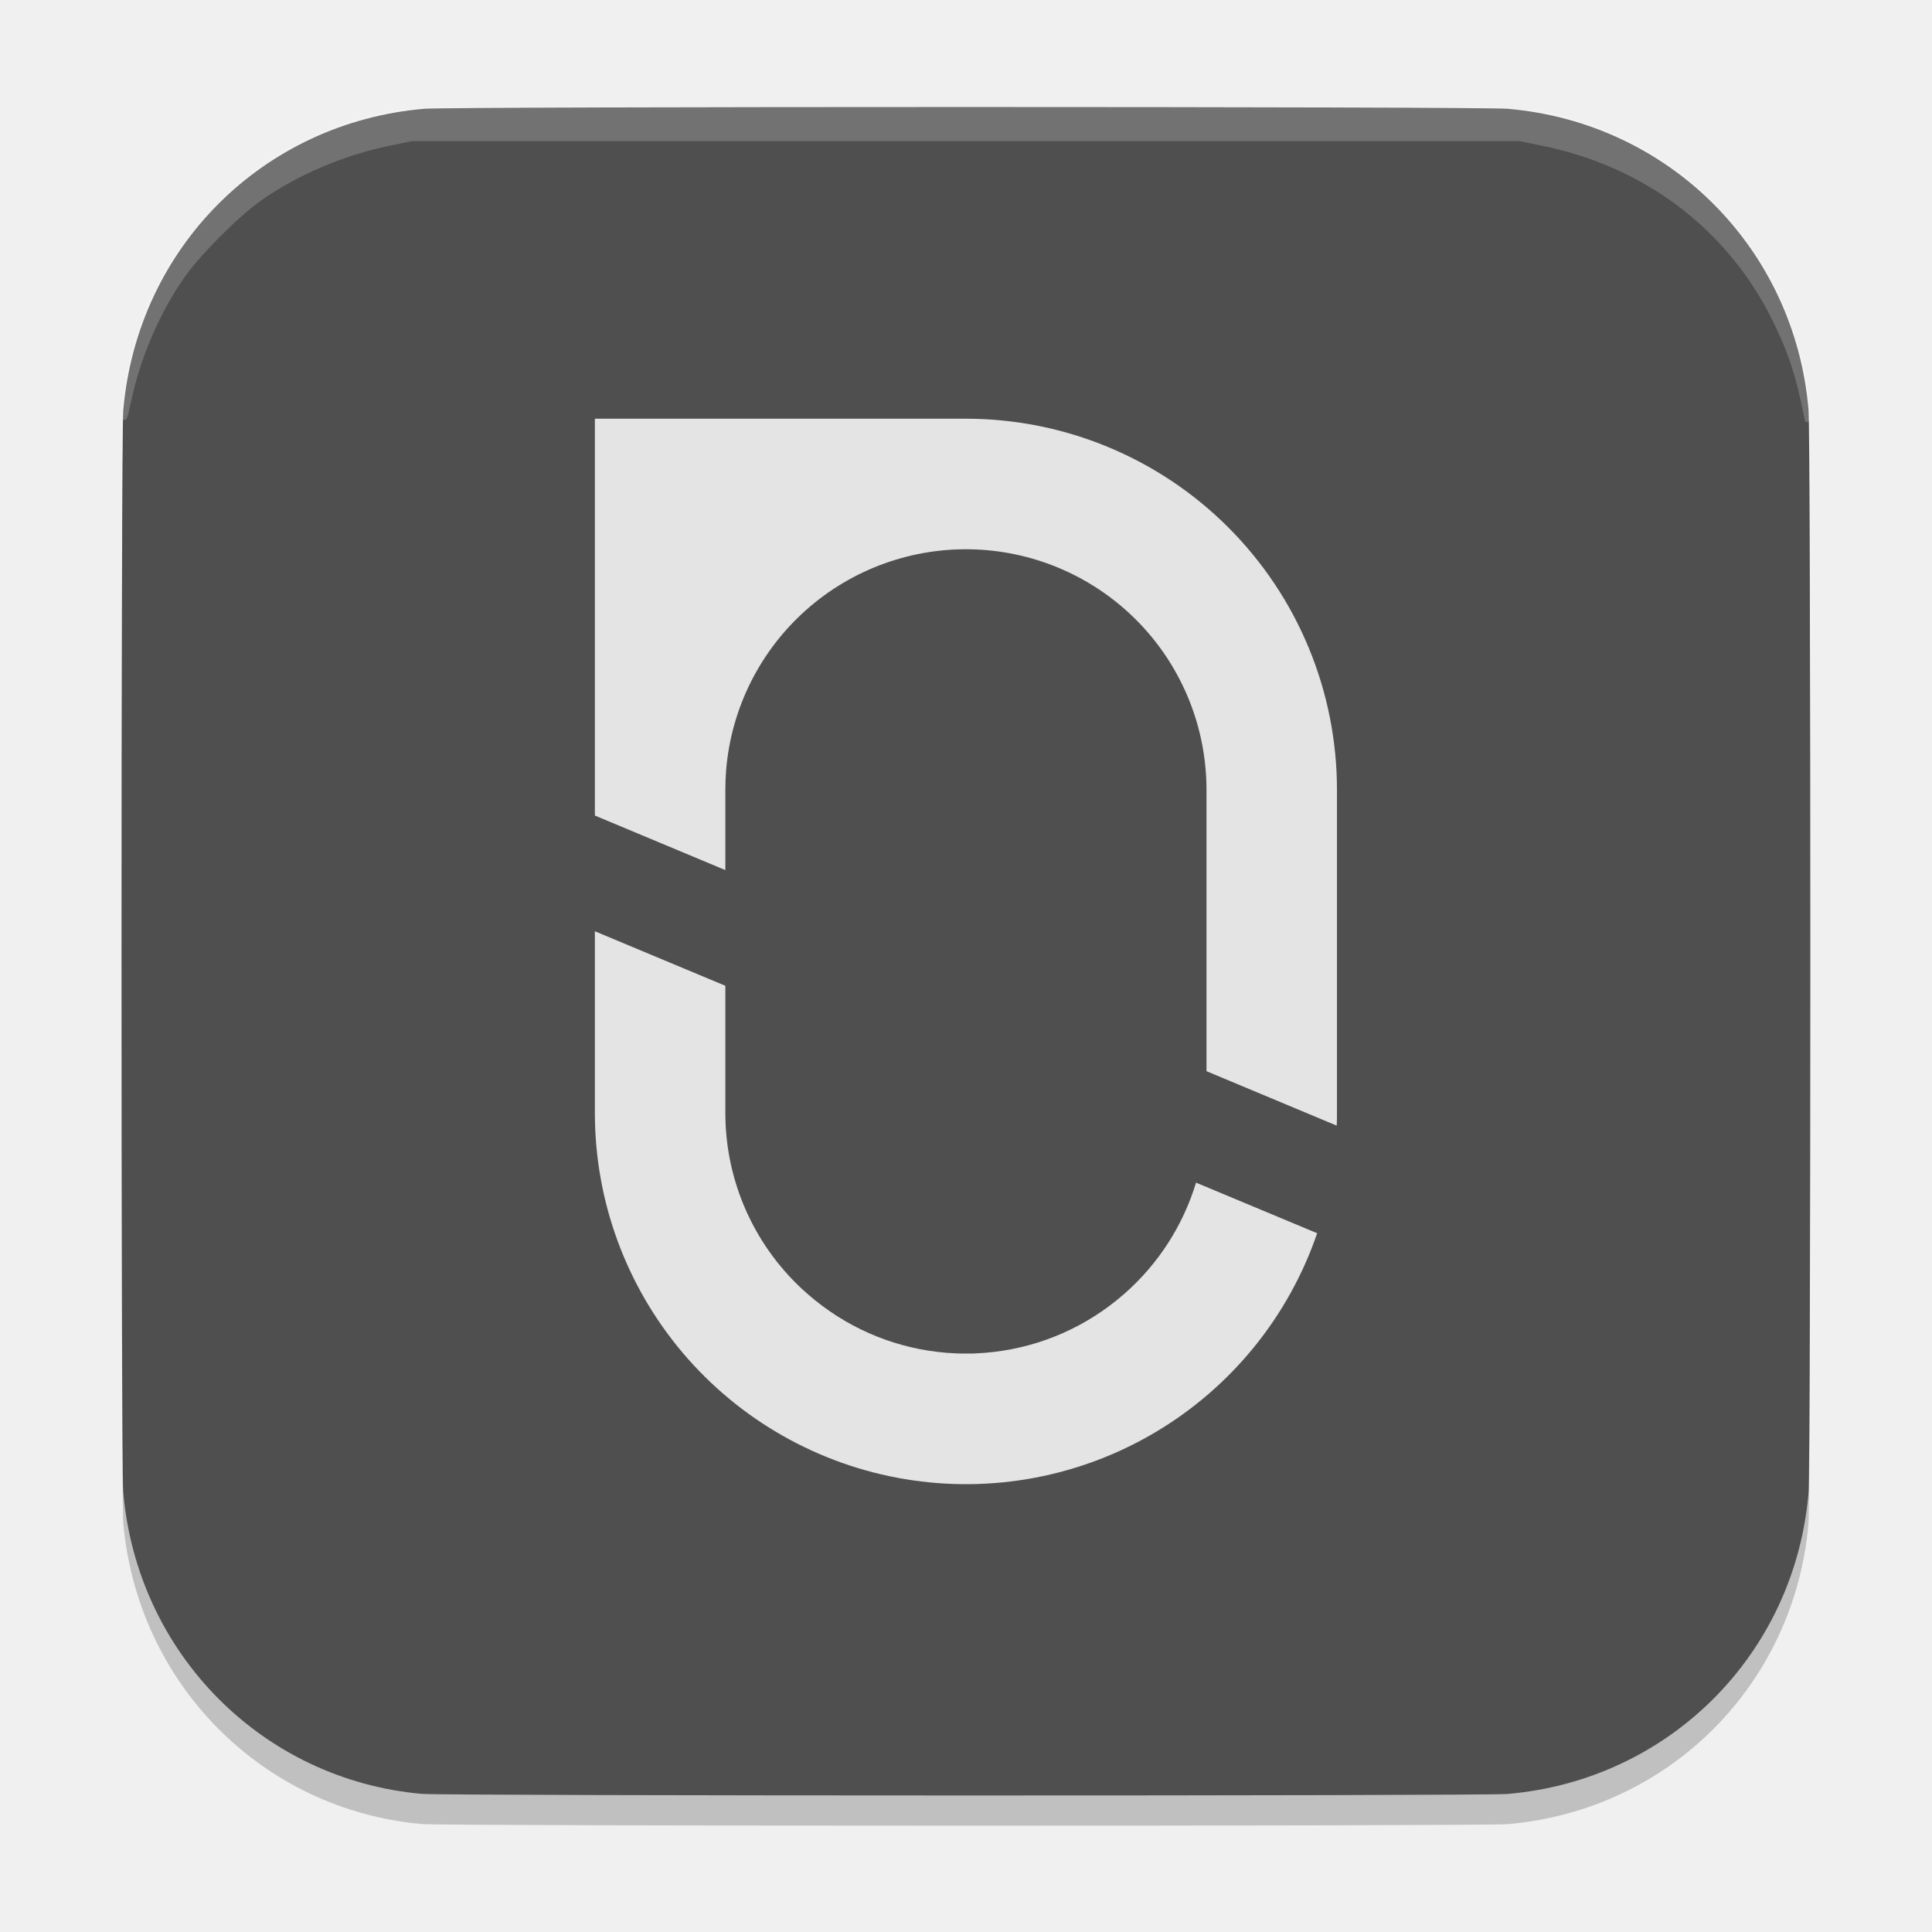
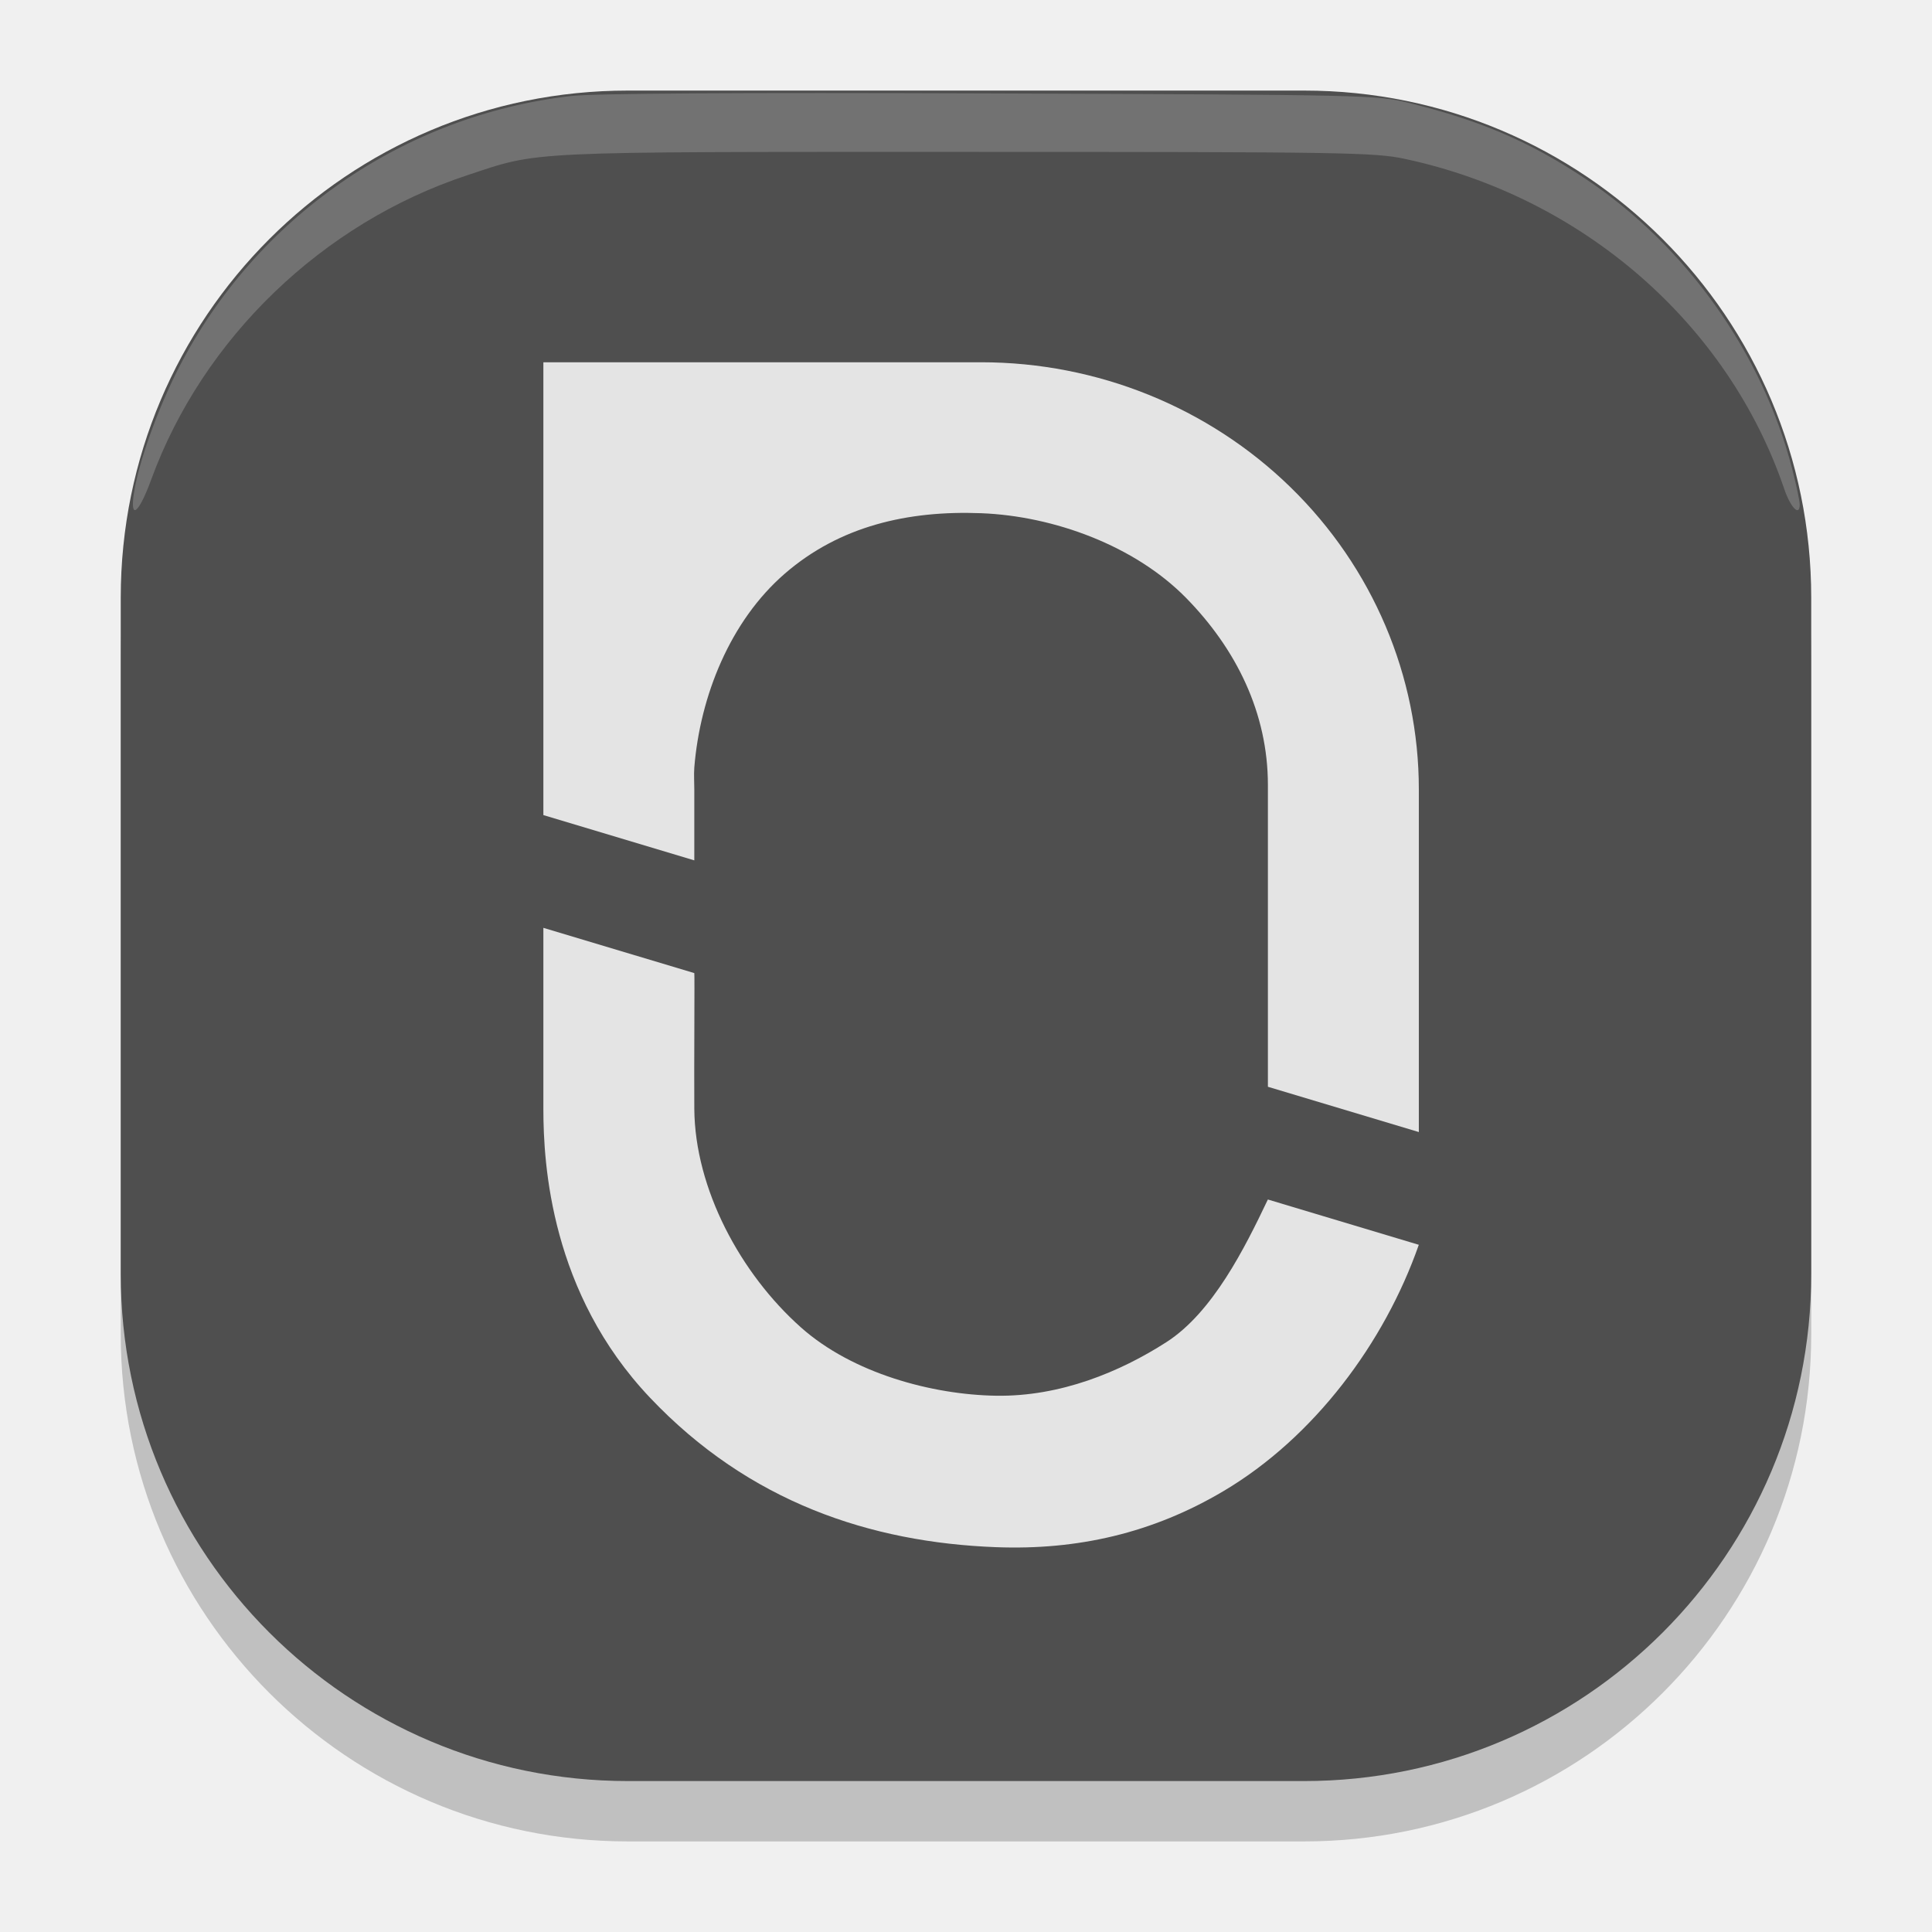
<svg xmlns="http://www.w3.org/2000/svg" width="64" height="64" version="1">
-   <defs>
-     <clipPath id="clipPath4">
-       <rect width="1024" height="1024" fill="#ffffff" />
-     </clipPath>
-     <clipPath id="clipPath5">
-       <rect width="1024" height="1024" fill="#ffffff" />
-     </clipPath>
-   </defs>
-   <g transform="matrix(.9987973 0 0 .9987981 .03613699 -.4503941)">
-     <path d="m13.955 60.947c-5.293-0.47-9.443-4.661-9.904-10.003-0.074-0.858-0.074-35.021 0-35.879 0.464-5.382 4.616-9.545 9.981-10.006 0.908-0.078 35.027-0.078 35.934 1.258e-4 5.354 0.461 9.518 4.626 9.979 9.979 0.078 0.907 0.078 35.027 0 35.934-0.46 5.352-4.625 9.517-9.979 9.979-0.801 0.069-35.233 0.066-36.011-0.003z" style="opacity:.2" />
-     <path transform="matrix(.05469378 0 0 .05469378 3.996488 4.000962)" d="m182.086 1022.889c-96.781-8.595-172.655-85.228-181.077-182.889-1.354-15.696-1.354-640.304 0-656 8.486-98.405 84.405-174.514 182.491-182.948 16.61-1.428 640.426-1.426 657 0.002 97.896 8.437 174.032 84.572 182.448 182.445 1.426 16.586 1.426 640.414 0 657-8.414 97.856-84.569 174.01-182.448 182.445-14.642 1.262-644.178 1.208-658.414-0.056z" style="fill:#4f4f4f" />
-     <path transform="matrix(.05469378 0 0 .05469378 3.996488 4.000962)" d="m724.985 682.919c-17.255 50.411-51.835 93.065-97.588 120.372-45.752 27.307-99.71 37.496-152.269 28.753-52.56-8.743-100.314-35.85-134.763-76.498s-53.359-92.199-53.365-145.482v-110.25l79.121 33.053v77.152c-7e-3 20.779 4.434 41.318 13.024 60.237 8.59 18.92 21.131 35.781 36.78 49.451 2.97 2.587 6.053 5.107 9.236 7.459 23.357 17.388 51.402 27.352 80.494 28.597 0.99 0 1.946 0.079 2.925 0.101 0.979 0.023 2.25 0 3.375 0h3.375c1.125 0 1.935 0 2.925-0.101 29.081-1.248 57.116-11.203 80.471-28.575 3.173-2.351 6.255-4.86 9.237-7.447 20.556-17.98 35.656-41.366 43.582-67.5z" clip-path="url(#clipPath5)" style="fill:#e4e4e4" />
-     <path transform="matrix(.05469378 0 0 .05469378 3.996488 4.000962)" d="m737 414v196.065c0 2.531 0 5.074-0.158 7.605l-78.963-33.019v-170.651c-0.013-37.684-14.607-73.901-40.725-101.066-26.119-27.164-61.735-43.168-99.389-44.66-37.655-1.492-74.426 11.644-102.611 36.657-28.186 25.013-45.6 59.962-48.594 97.526-0.281 3.803-0.439 7.662-0.439 11.543v48.712l-79.121-33.075v-240.637h225c59.674 0 116.903 23.705 159.099 65.901s65.901 99.425 65.901 159.099z" clip-path="url(#clipPath4)" style="fill:#e4e4e4" />
-     <path d="m4.069 14.27c-0.005-0.284 0.178-1.444 0.311-1.962 0.506-1.982 1.43-3.601 2.887-5.057 1.696-1.695 3.545-2.636 6.067-3.086 0.391-0.07 3.742-0.085 18.667-0.085 19.583 0 18.38-0.02 19.777 0.328 2.965 0.738 5.562 2.812 6.947 5.547 0.65 1.283 1.078 2.741 1.175 3.998l0.037 0.476-0.15-0.698c-0.216-1.003-0.492-1.788-0.962-2.73-1.515-3.041-4.279-5.125-7.724-5.822l-0.72-0.146h-36.762l-0.72 0.146c-1.539 0.312-3.129 0.987-4.328 1.837-0.773 0.548-2.009 1.784-2.557 2.557-0.828 1.167-1.493 2.707-1.797 4.159-0.08 0.384-0.147 0.627-0.149 0.54z" style="fill-rule:evenodd;fill:#ffffff;opacity:.2;stroke-linejoin:bevel;stroke-width:.2;stroke:#ffffff" />
+   <g transform="matrix(.9987973 0 0 .9987981 1.036223 .02590175)">
+     <rect x="2.967" y="4.98" width="56.067" height="56.067" rx="16.82" ry="16.82" style="opacity:.2" />
+     <rect x="2.967" y="2.978" width="56.067" height="56.067" rx="16.82" ry="16.82" style="fill:#4f4f4f" />
+     <path d="m16.984 30.747v6.007c0 1.853 0.251 6.108 3.536 9.575s7.316 4.802 11.482 4.959c2.695 0.102 5.187-0.463 7.546-1.864 2.986-1.773 5.327-4.896 6.471-8.165l-5.006-1.502c-0.769 1.615-1.831 3.745-3.366 4.731s-3.517 1.81-5.645 1.777c-2.129-0.033-4.763-0.744-6.471-2.262-2.011-1.786-3.521-4.601-3.541-7.25-0.01-1.344 0.014-4.505 0-4.505z" style="fill:#e4e4e4" />
+     <path d="m16.984 11.989v15.018l5.006 1.502v-2.354c0-0.244-0.018-0.488 0-0.727 0.193-2.365 1.185-4.856 3.004-6.431 1.819-1.575 4.078-2.096 6.508-2.002 2.43 0.094 5.099 1.086 6.785 2.796 1.685 1.71 2.726 3.842 2.727 6.215v10.012l5.006 1.502c0.002-4.288 0-7.076 0-11.365 0-3.757-1.529-7.361-4.252-10.017-2.723-2.657-6.415-4.149-10.266-4.149z" style="fill:#e4e4e4" />
+     <path transform="matrix(1.001204,0,0,1.001203,-1.037469,-1.027137)" d="m4.439 17.327c0.151-1.01 0.79-2.792 1.485-4.146 2.556-4.976 7.433-8.357 12.982-8.999 0.765-0.089 5.485-0.118 13.919-0.087 12.443 0.046 12.789 0.054 13.841 0.313 2.384 0.588 4.002 1.282 5.846 2.51 3.332 2.218 5.863 5.767 6.855 9.611 0.138 0.535 0.251 1.069 0.251 1.185 0 0.408-0.3 0.106-0.512-0.515-1.863-5.48-6.685-9.676-12.568-10.936-1.005-0.215-2.002-0.231-14.54-0.231-14.786 0-14.083-0.033-16.532 0.777-4.789 1.585-8.745 5.396-10.456 10.075-0.416 1.137-0.711 1.365-0.573 0.443z" style="fill-rule:evenodd;fill:#ffffff;opacity:.2" />
  </g>
</svg>
